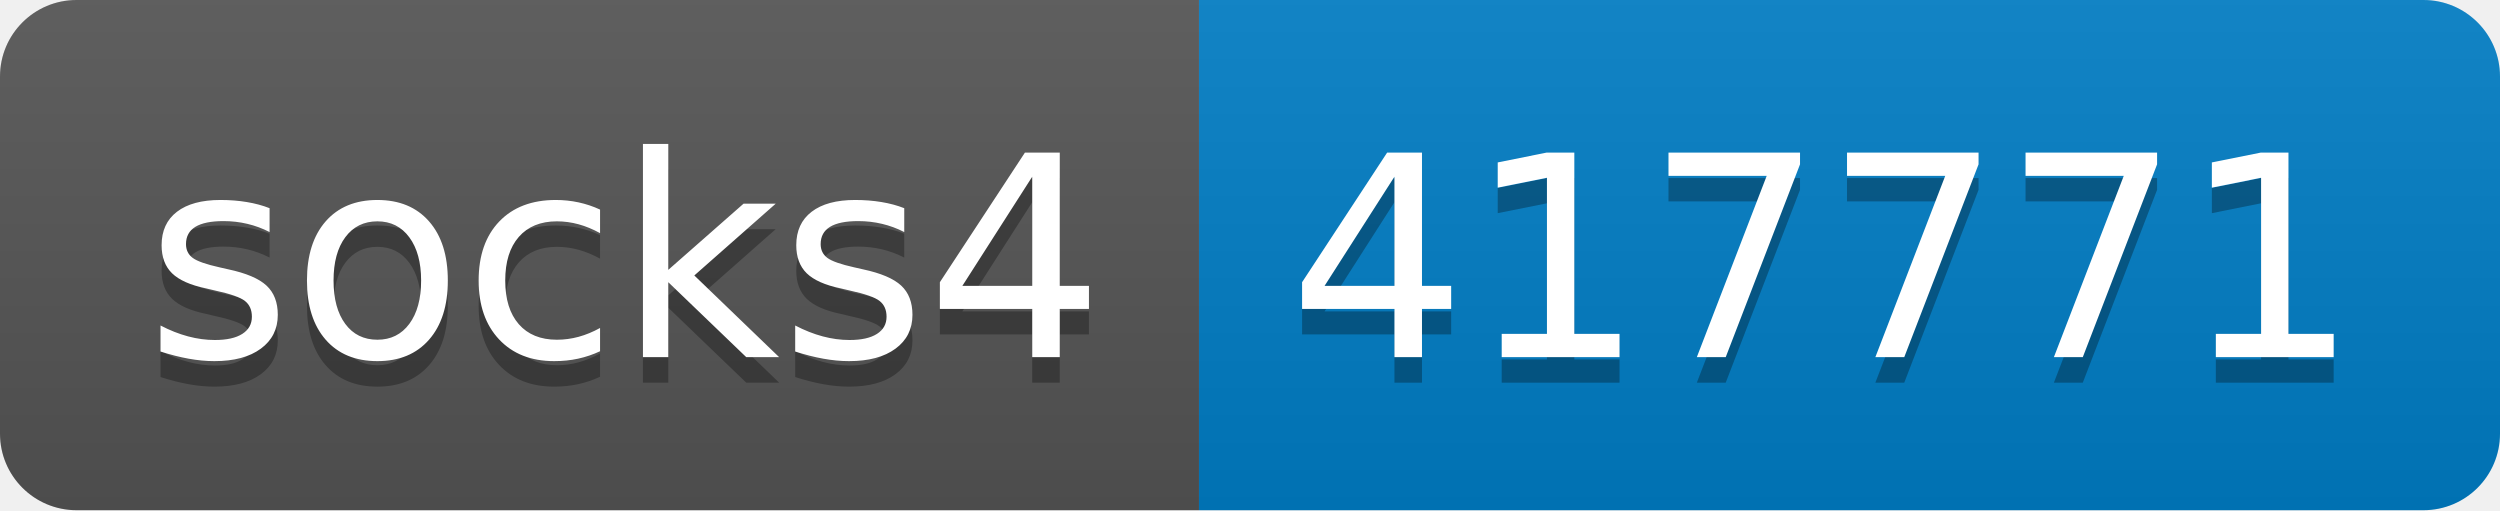
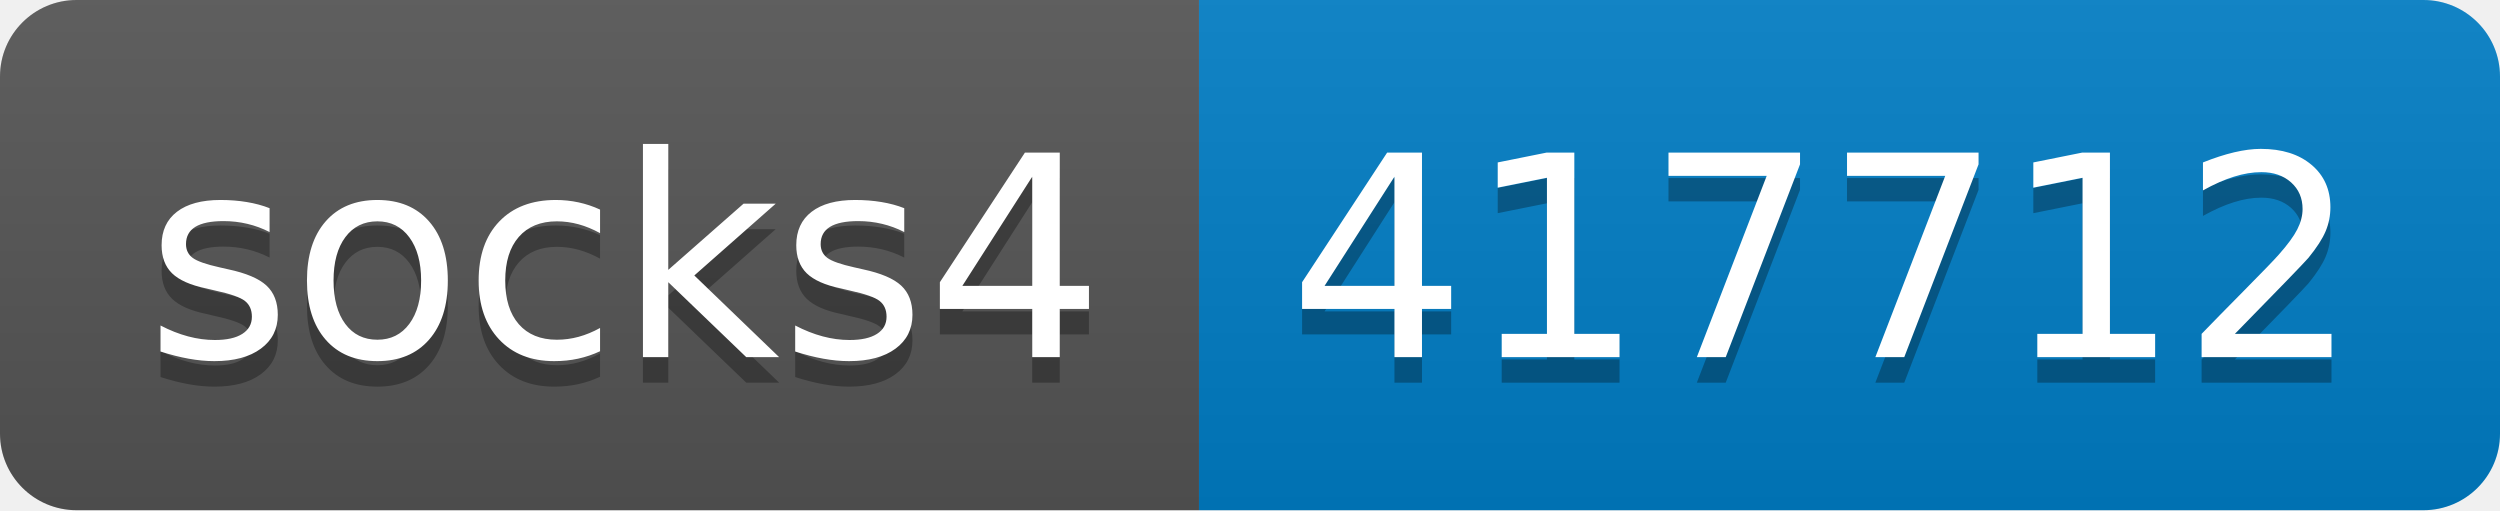
- <svg xmlns="http://www.w3.org/2000/svg" width="98" height="20" role="img" aria-label="socks4: 417771">
+ <svg xmlns="http://www.w3.org/2000/svg" width="98" height="20" role="img" aria-label="socks4: 417712">
  <linearGradient id="s" x2="0" y2="100%">
    <stop offset="0" stop-color="#bbb" stop-opacity=".1" />
    <stop offset="1" stop-opacity=".1" />
  </linearGradient>
  <clipPath id="r">
    <rect width="98" height="20" rx="3" fill="#fff" />
  </clipPath>
  <g clip-path="url(#r)">
    <rect width="47" height="20" fill="#555" />
    <rect x="47" width="51" height="20" fill="#007ec6" />
    <rect width="98" height="20" fill="url(#s)" />
  </g>
  <g fill="#fff" text-anchor="middle" font-family="Verdana,Geneva,DejaVu Sans,sans-serif" text-rendering="geometricPrecision" font-size="110">
    <text aria-hidden="true" x="245" y="150" fill="#010101" fill-opacity=".3" transform="scale(.1)" textLength="370">socks4</text>
    <text x="245" y="140" transform="scale(.1)" fill="#fff" textLength="370">socks4</text>
-     <text aria-hidden="true" x="715" y="150" fill="#010101" fill-opacity=".3" transform="scale(.1)" textLength="410">417771</text>
-     <text x="715" y="140" transform="scale(.1)" fill="#fff" textLength="410">417771</text>
+     <text aria-hidden="true" x="715" y="150" fill="#010101" fill-opacity=".3" transform="scale(.1)" textLength="410">417712</text>
+     <text x="715" y="140" transform="scale(.1)" fill="#fff" textLength="410">417712</text>
  </g>
</svg>
